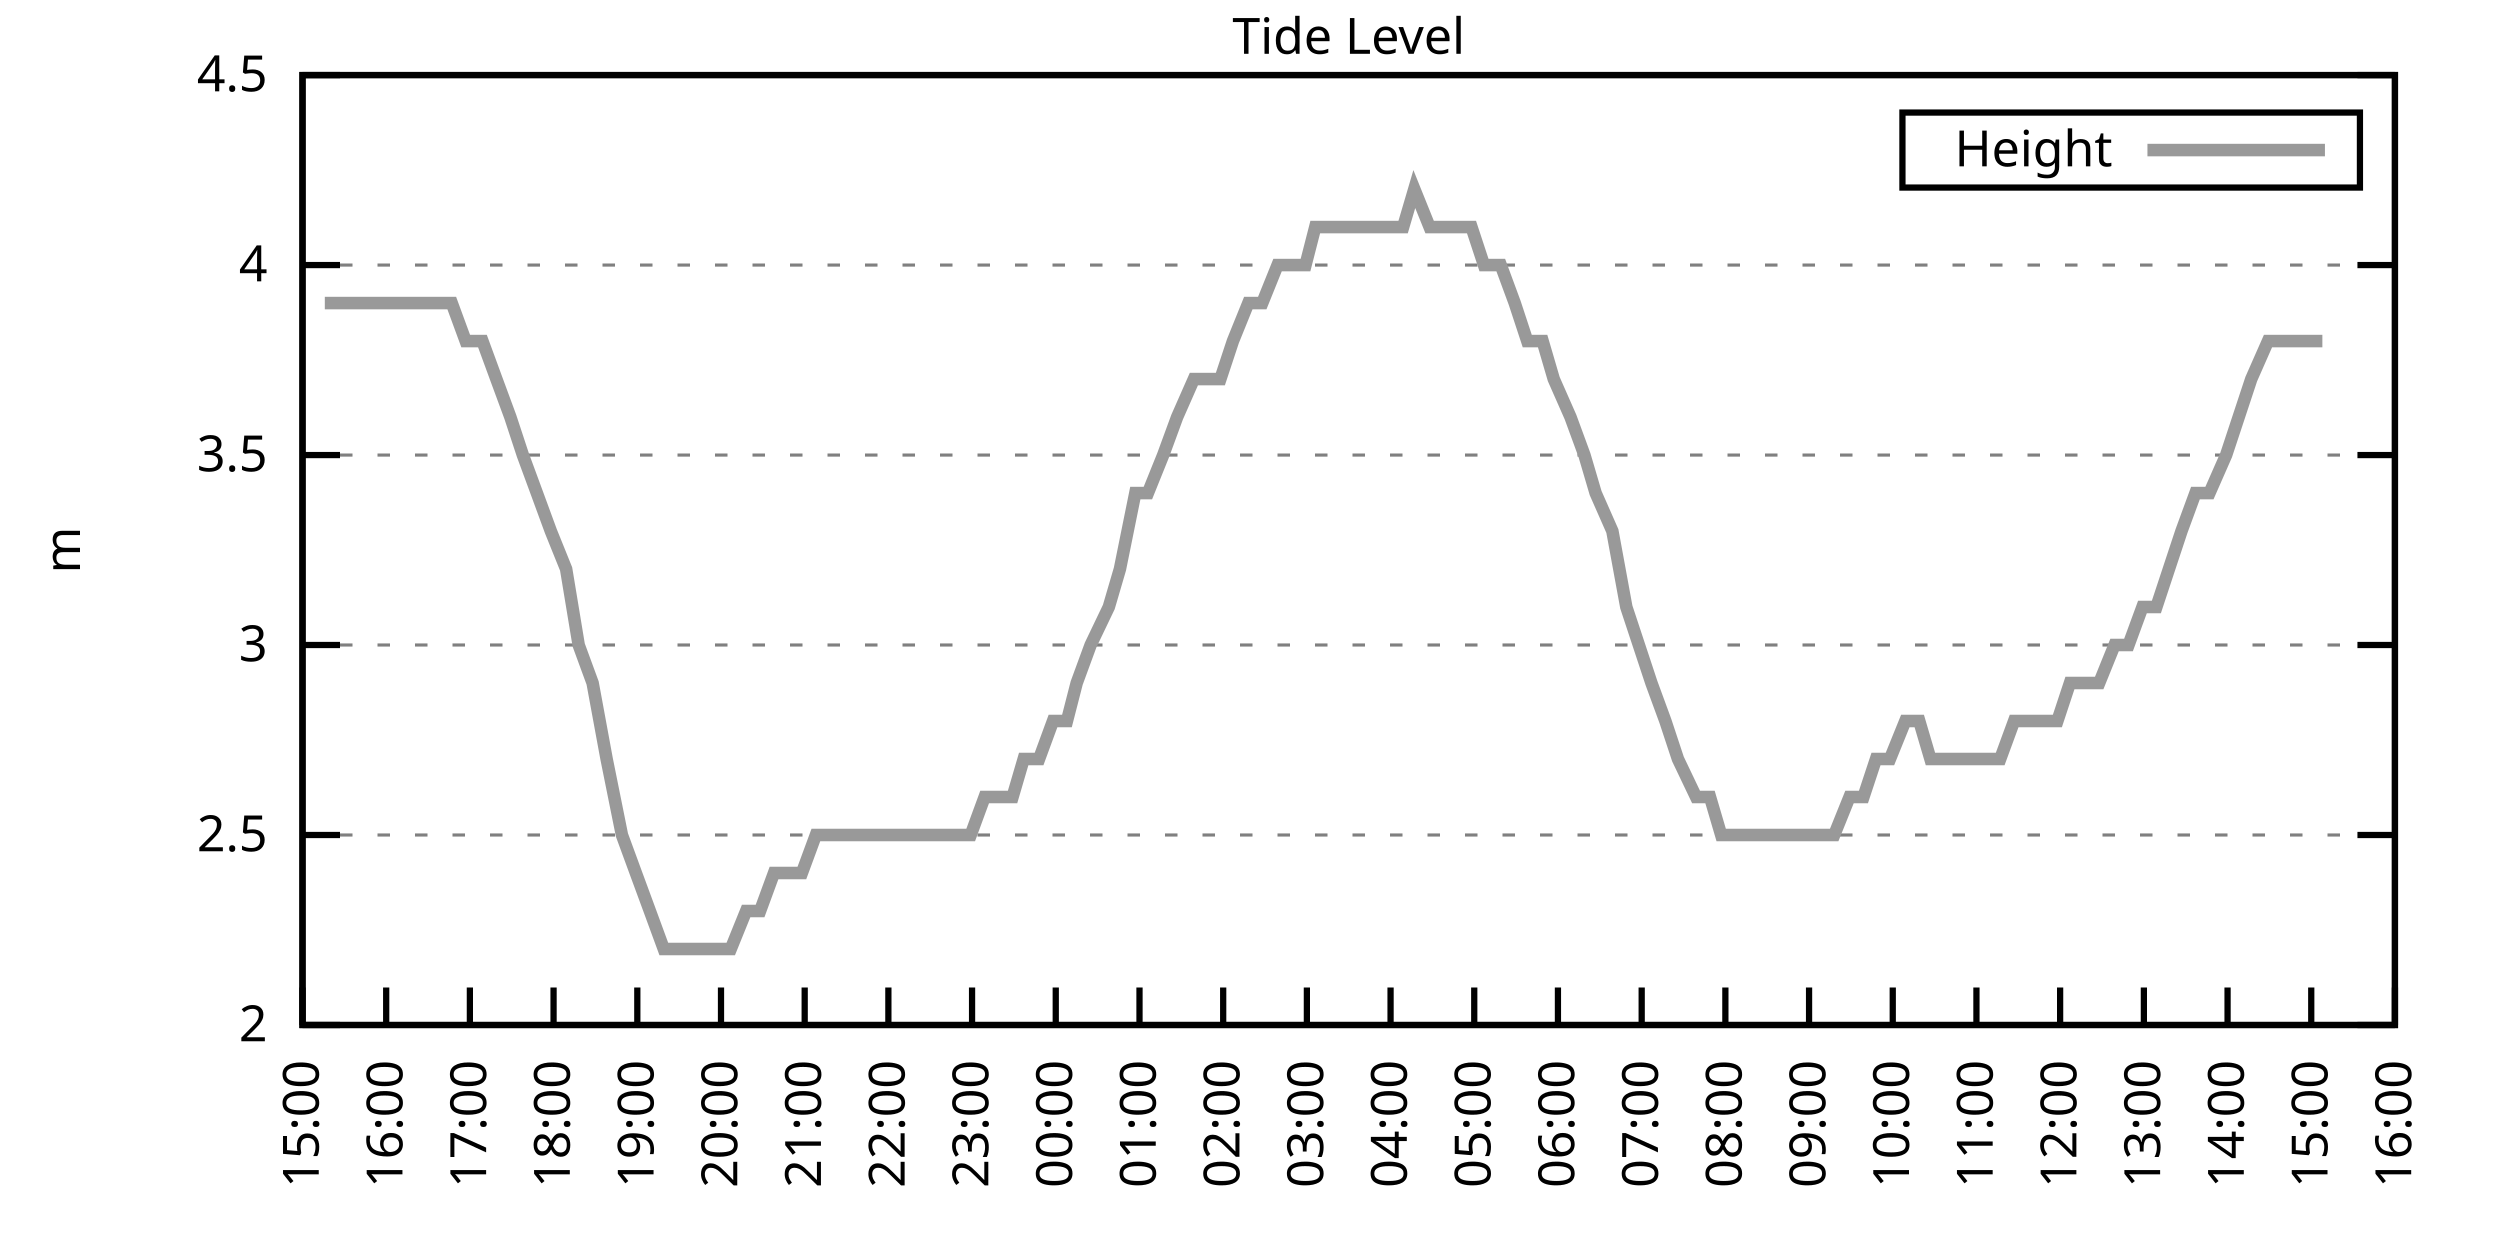
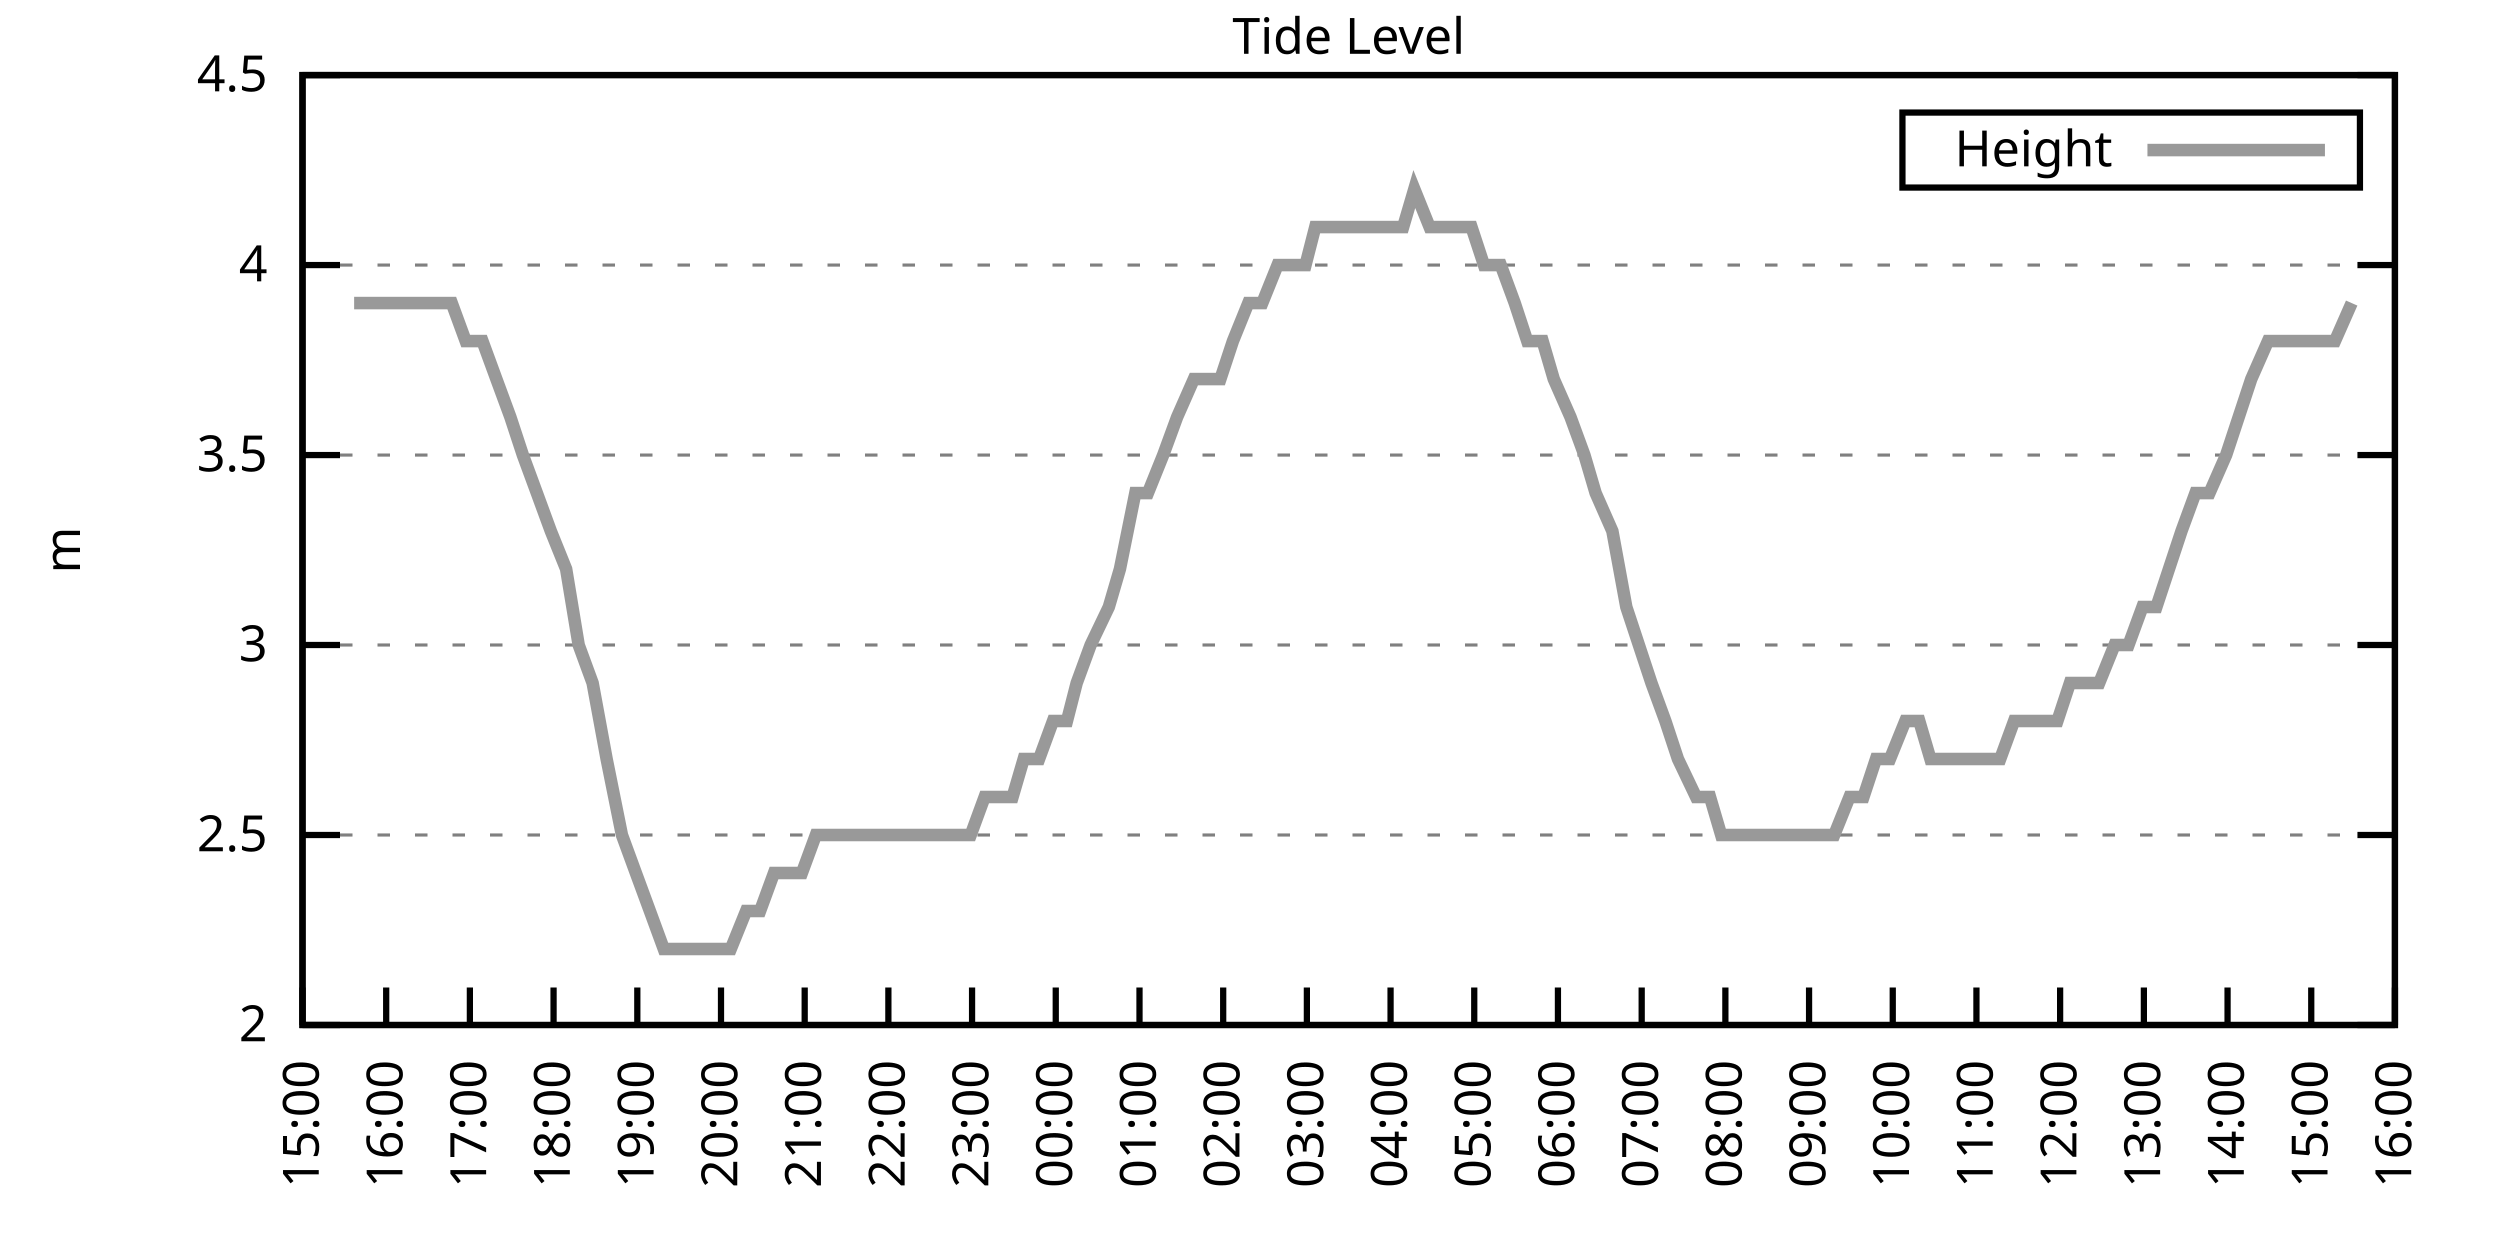
<svg xmlns="http://www.w3.org/2000/svg" xmlns:xlink="http://www.w3.org/1999/xlink" width="400" height="200" viewBox="0 0 400 200">
  <g id="gnuplot_canvas">
    <rect x="0" y="0" width="400" height="200" fill="none" />
    <defs>
      <circle id="gpDot" r="0.5" stroke-width="0.5" stroke="currentColor" />
      <path id="gpPt0" stroke-width="0.333" stroke="currentColor" d="M-1,0 h2 M0,-1 v2" />
      <path id="gpPt1" stroke-width="0.333" stroke="currentColor" d="M-1,-1 L1,1 M1,-1 L-1,1" />
      <path id="gpPt2" stroke-width="0.333" stroke="currentColor" d="M-1,0 L1,0 M0,-1 L0,1 M-1,-1 L1,1 M-1,1 L1,-1" />
      <rect id="gpPt3" stroke-width="0.333" stroke="currentColor" x="-1" y="-1" width="2" height="2" />
      <rect id="gpPt4" stroke-width="0.333" stroke="currentColor" fill="currentColor" x="-1" y="-1" width="2" height="2" />
      <circle id="gpPt5" stroke-width="0.333" stroke="currentColor" cx="0" cy="0" r="1" />
      <use xlink:href="#gpPt5" id="gpPt6" fill="currentColor" stroke="none" />
      <path id="gpPt7" stroke-width="0.333" stroke="currentColor" d="M0,-1.33 L-1.33,0.67 L1.33,0.67 z" />
      <use xlink:href="#gpPt7" id="gpPt8" fill="currentColor" stroke="none" />
      <use xlink:href="#gpPt7" id="gpPt9" stroke="currentColor" transform="rotate(180)" />
      <use xlink:href="#gpPt9" id="gpPt10" fill="currentColor" stroke="none" />
      <use xlink:href="#gpPt3" id="gpPt11" stroke="currentColor" transform="rotate(45)" />
      <use xlink:href="#gpPt11" id="gpPt12" fill="currentColor" stroke="none" />
      <path id="gpPt13" stroke-width="0.333" stroke="currentColor" d="M0,1.330 L1.265,0.411 L0.782,-1.067 L-0.782,-1.076 L-1.265,0.411 z" />
      <use xlink:href="#gpPt13" id="gpPt14" fill="currentColor" stroke="none" />
      <filter id="textbox" filterUnits="objectBoundingBox" x="0" y="0" height="1" width="1">
        <feFlood flood-color="white" flood-opacity="1" result="bgnd" />
        <feComposite in="SourceGraphic" in2="bgnd" operator="atop" />
      </filter>
      <filter id="greybox" filterUnits="objectBoundingBox" x="0" y="0" height="1" width="1">
        <feFlood flood-color="lightgrey" flood-opacity="1" result="grey" />
        <feComposite in="SourceGraphic" in2="grey" operator="atop" />
      </filter>
    </defs>
    <g fill="none" color="white" stroke="currentColor" stroke-width="1.00" stroke-linecap="butt" stroke-linejoin="miter">
</g>
    <g fill="none" color="black" stroke="currentColor" stroke-width="1.00" stroke-linecap="butt" stroke-linejoin="miter">
      <g stroke="none" shape-rendering="crispEdges">
        <polygon fill="rgb(255, 255, 255)" points="48.40,164.00 383.18,164.00 383.18,12.02 48.40,12.02 " />
      </g>
    </g>
    <g fill="none" color="black" stroke="currentColor" stroke-width="1.00" stroke-linecap="butt" stroke-linejoin="miter">
</g>
    <g fill="none" color="black" stroke="black" stroke-width="0.50" stroke-linecap="butt" stroke-linejoin="miter">
</g>
    <g fill="none" color="gray" stroke="currentColor" stroke-width="0.50" stroke-linecap="butt" stroke-linejoin="miter">
      <path stroke="gray" stroke-dasharray="2,4" class="gridline" d="M48.40,164.00 L383.19,164.00  " />
    </g>
    <g fill="none" color="gray" stroke="gray" stroke-width="1.00" stroke-linecap="butt" stroke-linejoin="miter">
</g>
    <g fill="none" color="black" stroke="currentColor" stroke-width="1.00" stroke-linecap="butt" stroke-linejoin="miter">
      <path stroke="black" d="M48.40,164.00 L54.40,164.00 M383.19,164.00 L377.19,164.00  " />
      <g transform="translate(42.80,166.60)" stroke="none" fill="black" font-family="Sans" font-size="8.00" text-anchor="end">
        <text>
          <tspan font-family="Sans"> 2</tspan>
        </text>
      </g>
    </g>
    <g fill="none" color="black" stroke="currentColor" stroke-width="1.00" stroke-linecap="butt" stroke-linejoin="miter">
</g>
    <g fill="none" color="black" stroke="black" stroke-width="0.50" stroke-linecap="butt" stroke-linejoin="miter">
</g>
    <g fill="none" color="gray" stroke="currentColor" stroke-width="0.50" stroke-linecap="butt" stroke-linejoin="miter">
      <path stroke="gray" stroke-dasharray="2,4" class="gridline" d="M48.40,133.60 L383.19,133.60  " />
    </g>
    <g fill="none" color="gray" stroke="gray" stroke-width="1.00" stroke-linecap="butt" stroke-linejoin="miter">
</g>
    <g fill="none" color="black" stroke="currentColor" stroke-width="1.00" stroke-linecap="butt" stroke-linejoin="miter">
      <path stroke="black" d="M48.40,133.60 L54.40,133.60 M383.19,133.60 L377.19,133.60  " />
      <g transform="translate(42.80,136.20)" stroke="none" fill="black" font-family="Sans" font-size="8.00" text-anchor="end">
        <text>
          <tspan font-family="Sans"> 2.5</tspan>
        </text>
      </g>
    </g>
    <g fill="none" color="black" stroke="currentColor" stroke-width="1.00" stroke-linecap="butt" stroke-linejoin="miter">
</g>
    <g fill="none" color="black" stroke="black" stroke-width="0.50" stroke-linecap="butt" stroke-linejoin="miter">
</g>
    <g fill="none" color="gray" stroke="currentColor" stroke-width="0.50" stroke-linecap="butt" stroke-linejoin="miter">
      <path stroke="gray" stroke-dasharray="2,4" class="gridline" d="M48.40,103.20 L383.19,103.20  " />
    </g>
    <g fill="none" color="gray" stroke="gray" stroke-width="1.00" stroke-linecap="butt" stroke-linejoin="miter">
</g>
    <g fill="none" color="black" stroke="currentColor" stroke-width="1.00" stroke-linecap="butt" stroke-linejoin="miter">
      <path stroke="black" d="M48.40,103.20 L54.40,103.20 M383.19,103.20 L377.19,103.20  " />
      <g transform="translate(42.80,105.80)" stroke="none" fill="black" font-family="Sans" font-size="8.00" text-anchor="end">
        <text>
          <tspan font-family="Sans"> 3</tspan>
        </text>
      </g>
    </g>
    <g fill="none" color="black" stroke="currentColor" stroke-width="1.00" stroke-linecap="butt" stroke-linejoin="miter">
</g>
    <g fill="none" color="black" stroke="black" stroke-width="0.50" stroke-linecap="butt" stroke-linejoin="miter">
</g>
    <g fill="none" color="gray" stroke="currentColor" stroke-width="0.50" stroke-linecap="butt" stroke-linejoin="miter">
      <path stroke="gray" stroke-dasharray="2,4" class="gridline" d="M48.40,72.81 L383.19,72.81  " />
    </g>
    <g fill="none" color="gray" stroke="gray" stroke-width="1.00" stroke-linecap="butt" stroke-linejoin="miter">
</g>
    <g fill="none" color="black" stroke="currentColor" stroke-width="1.00" stroke-linecap="butt" stroke-linejoin="miter">
      <path stroke="black" d="M48.40,72.81 L54.40,72.81 M383.19,72.81 L377.19,72.81  " />
      <g transform="translate(42.80,75.41)" stroke="none" fill="black" font-family="Sans" font-size="8.00" text-anchor="end">
        <text>
          <tspan font-family="Sans"> 3.5</tspan>
        </text>
      </g>
    </g>
    <g fill="none" color="black" stroke="currentColor" stroke-width="1.00" stroke-linecap="butt" stroke-linejoin="miter">
</g>
    <g fill="none" color="black" stroke="black" stroke-width="0.50" stroke-linecap="butt" stroke-linejoin="miter">
</g>
    <g fill="none" color="gray" stroke="currentColor" stroke-width="0.50" stroke-linecap="butt" stroke-linejoin="miter">
      <path stroke="gray" stroke-dasharray="2,4" class="gridline" d="M48.40,42.41 L383.19,42.41  " />
    </g>
    <g fill="none" color="gray" stroke="gray" stroke-width="1.00" stroke-linecap="butt" stroke-linejoin="miter">
</g>
    <g fill="none" color="black" stroke="currentColor" stroke-width="1.00" stroke-linecap="butt" stroke-linejoin="miter">
      <path stroke="black" d="M48.40,42.41 L54.40,42.41 M383.19,42.41 L377.19,42.41  " />
      <g transform="translate(42.80,45.01)" stroke="none" fill="black" font-family="Sans" font-size="8.00" text-anchor="end">
        <text>
          <tspan font-family="Sans"> 4</tspan>
        </text>
      </g>
    </g>
    <g fill="none" color="black" stroke="currentColor" stroke-width="1.00" stroke-linecap="butt" stroke-linejoin="miter">
</g>
    <g fill="none" color="black" stroke="black" stroke-width="0.50" stroke-linecap="butt" stroke-linejoin="miter">
</g>
    <g fill="none" color="gray" stroke="currentColor" stroke-width="0.50" stroke-linecap="butt" stroke-linejoin="miter">
      <path stroke="gray" stroke-dasharray="2,4" class="gridline" d="M48.40,12.01 L383.19,12.01  " />
    </g>
    <g fill="none" color="gray" stroke="gray" stroke-width="1.00" stroke-linecap="butt" stroke-linejoin="miter">
</g>
    <g fill="none" color="black" stroke="currentColor" stroke-width="1.00" stroke-linecap="butt" stroke-linejoin="miter">
      <path stroke="black" d="M48.40,12.01 L54.40,12.01 M383.19,12.01 L377.19,12.01  " />
      <g transform="translate(42.80,14.61)" stroke="none" fill="black" font-family="Sans" font-size="8.00" text-anchor="end">
        <text>
          <tspan font-family="Sans"> 4.5</tspan>
        </text>
      </g>
    </g>
    <g fill="none" color="black" stroke="currentColor" stroke-width="1.00" stroke-linecap="butt" stroke-linejoin="miter">
      <path stroke="black" d="M48.40,164.00 L48.40,158.00  " />
      <g transform="translate(51.00,169.60) rotate(270.00)" stroke="none" fill="black" font-family="Sans" font-size="8.00" text-anchor="end">
        <text>
          <tspan font-family="Sans">15:00</tspan>
        </text>
      </g>
    </g>
    <g fill="none" color="black" stroke="currentColor" stroke-width="1.00" stroke-linecap="butt" stroke-linejoin="miter">
      <path stroke="black" d="M61.79,164.00 L61.79,158.00  " />
      <g transform="translate(64.39,169.60) rotate(270.00)" stroke="none" fill="black" font-family="Sans" font-size="8.00" text-anchor="end">
        <text>
          <tspan font-family="Sans">16:00</tspan>
        </text>
      </g>
    </g>
    <g fill="none" color="black" stroke="currentColor" stroke-width="1.00" stroke-linecap="butt" stroke-linejoin="miter">
      <path stroke="black" d="M75.18,164.00 L75.18,158.00  " />
      <g transform="translate(77.78,169.60) rotate(270.00)" stroke="none" fill="black" font-family="Sans" font-size="8.00" text-anchor="end">
        <text>
          <tspan font-family="Sans">17:00</tspan>
        </text>
      </g>
    </g>
    <g fill="none" color="black" stroke="currentColor" stroke-width="1.00" stroke-linecap="butt" stroke-linejoin="miter">
      <path stroke="black" d="M88.57,164.00 L88.57,158.00  " />
      <g transform="translate(91.17,169.60) rotate(270.00)" stroke="none" fill="black" font-family="Sans" font-size="8.00" text-anchor="end">
        <text>
          <tspan font-family="Sans">18:00</tspan>
        </text>
      </g>
    </g>
    <g fill="none" color="black" stroke="currentColor" stroke-width="1.00" stroke-linecap="butt" stroke-linejoin="miter">
      <path stroke="black" d="M101.97,164.00 L101.97,158.00  " />
      <g transform="translate(104.57,169.60) rotate(270.00)" stroke="none" fill="black" font-family="Sans" font-size="8.00" text-anchor="end">
        <text>
          <tspan font-family="Sans">19:00</tspan>
        </text>
      </g>
    </g>
    <g fill="none" color="black" stroke="currentColor" stroke-width="1.00" stroke-linecap="butt" stroke-linejoin="miter">
      <path stroke="black" d="M115.36,164.00 L115.36,158.00  " />
      <g transform="translate(117.96,169.60) rotate(270.00)" stroke="none" fill="black" font-family="Sans" font-size="8.00" text-anchor="end">
        <text>
          <tspan font-family="Sans">20:00</tspan>
        </text>
      </g>
    </g>
    <g fill="none" color="black" stroke="currentColor" stroke-width="1.00" stroke-linecap="butt" stroke-linejoin="miter">
      <path stroke="black" d="M128.75,164.00 L128.75,158.00  " />
      <g transform="translate(131.35,169.60) rotate(270.00)" stroke="none" fill="black" font-family="Sans" font-size="8.00" text-anchor="end">
        <text>
          <tspan font-family="Sans">21:00</tspan>
        </text>
      </g>
    </g>
    <g fill="none" color="black" stroke="currentColor" stroke-width="1.00" stroke-linecap="butt" stroke-linejoin="miter">
      <path stroke="black" d="M142.14,164.00 L142.14,158.00  " />
      <g transform="translate(144.74,169.60) rotate(270.00)" stroke="none" fill="black" font-family="Sans" font-size="8.00" text-anchor="end">
        <text>
          <tspan font-family="Sans">22:00</tspan>
        </text>
      </g>
    </g>
    <g fill="none" color="black" stroke="currentColor" stroke-width="1.00" stroke-linecap="butt" stroke-linejoin="miter">
      <path stroke="black" d="M155.53,164.00 L155.53,158.00  " />
      <g transform="translate(158.13,169.60) rotate(270.00)" stroke="none" fill="black" font-family="Sans" font-size="8.00" text-anchor="end">
        <text>
          <tspan font-family="Sans">23:00</tspan>
        </text>
      </g>
    </g>
    <g fill="none" color="black" stroke="currentColor" stroke-width="1.00" stroke-linecap="butt" stroke-linejoin="miter">
      <path stroke="black" d="M168.92,164.00 L168.92,158.00  " />
      <g transform="translate(171.52,169.60) rotate(270.00)" stroke="none" fill="black" font-family="Sans" font-size="8.00" text-anchor="end">
        <text>
          <tspan font-family="Sans">00:00</tspan>
        </text>
      </g>
    </g>
    <g fill="none" color="black" stroke="currentColor" stroke-width="1.00" stroke-linecap="butt" stroke-linejoin="miter">
      <path stroke="black" d="M182.32,164.00 L182.32,158.00  " />
      <g transform="translate(184.92,169.60) rotate(270.00)" stroke="none" fill="black" font-family="Sans" font-size="8.00" text-anchor="end">
        <text>
          <tspan font-family="Sans">01:00</tspan>
        </text>
      </g>
    </g>
    <g fill="none" color="black" stroke="currentColor" stroke-width="1.00" stroke-linecap="butt" stroke-linejoin="miter">
      <path stroke="black" d="M195.71,164.00 L195.71,158.00  " />
      <g transform="translate(198.31,169.60) rotate(270.00)" stroke="none" fill="black" font-family="Sans" font-size="8.00" text-anchor="end">
        <text>
          <tspan font-family="Sans">02:00</tspan>
        </text>
      </g>
    </g>
    <g fill="none" color="black" stroke="currentColor" stroke-width="1.00" stroke-linecap="butt" stroke-linejoin="miter">
      <path stroke="black" d="M209.10,164.00 L209.10,158.00  " />
      <g transform="translate(211.70,169.60) rotate(270.00)" stroke="none" fill="black" font-family="Sans" font-size="8.00" text-anchor="end">
        <text>
          <tspan font-family="Sans">03:00</tspan>
        </text>
      </g>
    </g>
    <g fill="none" color="black" stroke="currentColor" stroke-width="1.00" stroke-linecap="butt" stroke-linejoin="miter">
      <path stroke="black" d="M222.49,164.00 L222.49,158.00  " />
      <g transform="translate(225.09,169.60) rotate(270.00)" stroke="none" fill="black" font-family="Sans" font-size="8.00" text-anchor="end">
        <text>
          <tspan font-family="Sans">04:00</tspan>
        </text>
      </g>
    </g>
    <g fill="none" color="black" stroke="currentColor" stroke-width="1.00" stroke-linecap="butt" stroke-linejoin="miter">
      <path stroke="black" d="M235.88,164.00 L235.88,158.00  " />
      <g transform="translate(238.48,169.60) rotate(270.00)" stroke="none" fill="black" font-family="Sans" font-size="8.00" text-anchor="end">
        <text>
          <tspan font-family="Sans">05:00</tspan>
        </text>
      </g>
    </g>
    <g fill="none" color="black" stroke="currentColor" stroke-width="1.00" stroke-linecap="butt" stroke-linejoin="miter">
      <path stroke="black" d="M249.27,164.00 L249.27,158.00  " />
      <g transform="translate(251.87,169.60) rotate(270.00)" stroke="none" fill="black" font-family="Sans" font-size="8.00" text-anchor="end">
        <text>
          <tspan font-family="Sans">06:00</tspan>
        </text>
      </g>
    </g>
    <g fill="none" color="black" stroke="currentColor" stroke-width="1.00" stroke-linecap="butt" stroke-linejoin="miter">
      <path stroke="black" d="M262.67,164.00 L262.67,158.00  " />
      <g transform="translate(265.27,169.60) rotate(270.00)" stroke="none" fill="black" font-family="Sans" font-size="8.00" text-anchor="end">
        <text>
          <tspan font-family="Sans">07:00</tspan>
        </text>
      </g>
    </g>
    <g fill="none" color="black" stroke="currentColor" stroke-width="1.00" stroke-linecap="butt" stroke-linejoin="miter">
      <path stroke="black" d="M276.06,164.00 L276.06,158.00  " />
      <g transform="translate(278.66,169.60) rotate(270.00)" stroke="none" fill="black" font-family="Sans" font-size="8.00" text-anchor="end">
        <text>
          <tspan font-family="Sans">08:00</tspan>
        </text>
      </g>
    </g>
    <g fill="none" color="black" stroke="currentColor" stroke-width="1.00" stroke-linecap="butt" stroke-linejoin="miter">
      <path stroke="black" d="M289.45,164.00 L289.45,158.00  " />
      <g transform="translate(292.05,169.60) rotate(270.00)" stroke="none" fill="black" font-family="Sans" font-size="8.00" text-anchor="end">
        <text>
          <tspan font-family="Sans">09:00</tspan>
        </text>
      </g>
    </g>
    <g fill="none" color="black" stroke="currentColor" stroke-width="1.00" stroke-linecap="butt" stroke-linejoin="miter">
      <path stroke="black" d="M302.84,164.00 L302.84,158.00  " />
      <g transform="translate(305.44,169.60) rotate(270.00)" stroke="none" fill="black" font-family="Sans" font-size="8.00" text-anchor="end">
        <text>
          <tspan font-family="Sans">10:00</tspan>
        </text>
      </g>
    </g>
    <g fill="none" color="black" stroke="currentColor" stroke-width="1.00" stroke-linecap="butt" stroke-linejoin="miter">
      <path stroke="black" d="M316.23,164.00 L316.23,158.00  " />
      <g transform="translate(318.83,169.60) rotate(270.00)" stroke="none" fill="black" font-family="Sans" font-size="8.00" text-anchor="end">
        <text>
          <tspan font-family="Sans">11:00</tspan>
        </text>
      </g>
    </g>
    <g fill="none" color="black" stroke="currentColor" stroke-width="1.00" stroke-linecap="butt" stroke-linejoin="miter">
      <path stroke="black" d="M329.62,164.00 L329.62,158.00  " />
      <g transform="translate(332.22,169.60) rotate(270.00)" stroke="none" fill="black" font-family="Sans" font-size="8.00" text-anchor="end">
        <text>
          <tspan font-family="Sans">12:00</tspan>
        </text>
      </g>
    </g>
    <g fill="none" color="black" stroke="currentColor" stroke-width="1.00" stroke-linecap="butt" stroke-linejoin="miter">
      <path stroke="black" d="M343.02,164.00 L343.02,158.00  " />
      <g transform="translate(345.62,169.60) rotate(270.00)" stroke="none" fill="black" font-family="Sans" font-size="8.00" text-anchor="end">
        <text>
          <tspan font-family="Sans">13:00</tspan>
        </text>
      </g>
    </g>
    <g fill="none" color="black" stroke="currentColor" stroke-width="1.00" stroke-linecap="butt" stroke-linejoin="miter">
      <path stroke="black" d="M356.41,164.00 L356.41,158.00  " />
      <g transform="translate(359.01,169.60) rotate(270.00)" stroke="none" fill="black" font-family="Sans" font-size="8.00" text-anchor="end">
        <text>
          <tspan font-family="Sans">14:00</tspan>
        </text>
      </g>
    </g>
    <g fill="none" color="black" stroke="currentColor" stroke-width="1.00" stroke-linecap="butt" stroke-linejoin="miter">
      <path stroke="black" d="M369.80,164.00 L369.80,158.00  " />
      <g transform="translate(372.40,169.60) rotate(270.00)" stroke="none" fill="black" font-family="Sans" font-size="8.00" text-anchor="end">
        <text>
          <tspan font-family="Sans">15:00</tspan>
        </text>
      </g>
    </g>
    <g fill="none" color="black" stroke="currentColor" stroke-width="1.00" stroke-linecap="butt" stroke-linejoin="miter">
      <path stroke="black" d="M383.19,164.00 L383.19,158.00  " />
      <g transform="translate(385.79,169.60) rotate(270.00)" stroke="none" fill="black" font-family="Sans" font-size="8.00" text-anchor="end">
        <text>
          <tspan font-family="Sans">16:00</tspan>
        </text>
      </g>
    </g>
    <g fill="none" color="black" stroke="currentColor" stroke-width="1.00" stroke-linecap="butt" stroke-linejoin="miter">
</g>
    <g fill="none" color="black" stroke="currentColor" stroke-width="1.00" stroke-linecap="butt" stroke-linejoin="miter">
      <path stroke="black" d="M48.40,12.01 L48.40,164.00 L383.19,164.00 L383.19,12.01 L48.40,12.01 Z  " />
    </g>
    <g fill="none" color="black" stroke="currentColor" stroke-width="1.00" stroke-linecap="butt" stroke-linejoin="miter">
</g>
    <g fill="none" color="black" stroke="currentColor" stroke-width="1.00" stroke-linecap="butt" stroke-linejoin="miter">
      <path stroke="black" d="M304.39,30.01 L304.39,18.01 L377.59,18.01 L377.59,30.01 L304.39,30.01 Z  " />
    </g>
    <g id="Tide_level_plot_1">
      <g fill="none" color="white" stroke="black" stroke-width="2.00" stroke-linecap="butt" stroke-linejoin="miter">
</g>
      <g fill="none" color="black" stroke="currentColor" stroke-width="2.00" stroke-linecap="butt" stroke-linejoin="miter">
        <g transform="translate(337.99,26.61)" stroke="none" fill="black" font-family="Sans" font-size="8.00" text-anchor="end">
          <text>
            <tspan font-family="Sans">Height</tspan>
          </text>
        </g>
      </g>
      <g fill="none" color="black" stroke="currentColor" stroke-width="2.00" stroke-linecap="butt" stroke-linejoin="miter">
-         <path stroke="rgb(153, 153, 153)" d="M343.59,24.01 L371.99,24.01 M51.97,48.49 L54.87,48.49 L56.66,48.49 L59.11,48.49 L61.35,48.49 L62.91,48.49   L65.81,48.49 L68.04,48.49 L70.50,48.49 L72.28,48.49 L74.51,54.57 L77.19,54.57 L79.42,60.65 L81.66,66.73   L83.66,72.81 L85.90,78.89 L88.13,84.97 L90.58,91.04 L92.59,103.20 L94.82,109.28 L97.06,121.44 L99.51,133.60   L101.74,139.68 L103.98,145.76 L106.21,151.84 L108.22,151.84 L110.45,151.84 L112.46,151.84 L114.69,151.84 L116.92,151.84   L119.38,145.76 L121.61,145.76 L123.84,139.68 L126.29,139.68 L128.30,139.68 L130.54,133.60 L132.77,133.60 L135.00,133.60   L137.01,133.60 L139.24,133.60 L141.47,133.60 L143.70,133.60 L145.94,133.60 L148.61,133.60 L150.40,133.60 L152.85,133.60   L155.31,133.60 L157.54,127.52 L159.33,127.52 L162.01,127.52 L163.79,121.44 L166.25,121.44 L168.48,115.36 L170.71,115.36   L172.27,109.28 L174.50,103.20 L177.41,97.12 L179.19,91.04 L181.65,78.89 L183.66,78.89 L186.11,72.81 L188.34,66.73   L191.02,60.65 L193.25,60.65 L195.26,60.65 L197.27,54.57 L199.73,48.49 L201.96,48.49 L204.41,42.41 L206.20,42.41   L208.88,42.41 L210.44,36.33 L213.34,36.33 L215.13,36.33 L217.58,36.33 L220.04,36.33 L222.27,36.33 L224.50,36.33   L226.29,30.25 L228.74,36.33 L230.97,36.33 L233.20,36.33 L235.44,36.33 L237.44,42.41 L240.12,42.41 L242.36,48.49   L244.36,54.57 L246.82,54.57 L248.60,60.65 L251.28,66.73 L253.51,72.81 L255.30,78.89 L257.98,84.97 L260.21,97.12   L262.22,103.20 L264.23,109.28 L266.46,115.36 L268.47,121.44 L271.37,127.52 L273.60,127.52 L275.39,133.60 L277.62,133.60   L279.85,133.60 L282.53,133.60 L284.54,133.60 L286.77,133.60 L288.78,133.60 L291.23,133.60 L293.47,133.60 L295.92,127.52   L298.15,127.52 L300.16,121.44 L302.39,121.44 L304.85,115.36 L307.08,115.36 L308.87,121.44 L311.54,121.44 L313.78,121.44   L316.01,121.44 L318.24,121.44 L320.03,121.44 L322.26,115.36 L324.94,115.36 L326.72,115.36 L329.18,115.36 L331.19,109.28   L333.64,109.28 L335.87,109.28 L338.33,103.20 L340.56,103.20 L342.79,97.12 L345.02,97.12 L347.03,91.04 L349.04,84.97   L351.27,78.89 L353.51,78.89 L356.18,72.81 L358.19,66.73 L360.20,60.65 L362.88,54.57 L365.11,54.57 L367.12,54.57   L369.58,54.57 L371.58,54.57  " />
+         <path stroke="rgb(153, 153, 153)" d="M343.59,24.01 L371.99,24.01 M56.66,48.49 L59.11,48.49 L61.35,48.49 L62.91,48.49 L65.81,48.49 L68.04,48.49   L70.50,48.49 L72.28,48.49 L74.51,54.57 L77.19,54.57 L79.42,60.65 L81.66,66.73 L83.66,72.81 L85.90,78.89   L88.13,84.97 L90.58,91.04 L92.59,103.20 L94.82,109.28 L97.06,121.44 L99.51,133.60 L101.74,139.68 L103.98,145.76   L106.21,151.84 L108.22,151.84 L110.45,151.84 L112.46,151.84 L114.69,151.84 L116.92,151.84 L119.38,145.76 L121.61,145.76   L123.84,139.68 L126.29,139.68 L128.30,139.68 L130.54,133.60 L132.77,133.60 L135.00,133.60 L137.01,133.60 L139.24,133.60   L141.47,133.60 L143.70,133.60 L145.94,133.60 L148.61,133.60 L150.40,133.60 L152.85,133.60 L155.31,133.60 L157.54,127.52   L159.33,127.52 L162.01,127.52 L163.79,121.44 L166.25,121.44 L168.48,115.36 L170.71,115.36 L172.27,109.28 L174.50,103.20   L177.41,97.12 L179.19,91.04 L181.65,78.89 L183.66,78.89 L186.11,72.81 L188.34,66.73 L191.02,60.65 L193.25,60.65   L195.26,60.65 L197.27,54.57 L199.73,48.49 L201.96,48.49 L204.41,42.41 L206.20,42.41 L208.88,42.41 L210.44,36.33   L213.34,36.33 L215.13,36.33 L217.58,36.33 L220.04,36.33 L222.27,36.33 L224.50,36.33 L226.29,30.25 L228.74,36.33   L230.97,36.33 L233.20,36.33 L235.44,36.33 L237.44,42.41 L240.12,42.41 L242.36,48.49 L244.36,54.57 L246.82,54.57   L248.60,60.65 L251.28,66.73 L253.51,72.81 L255.30,78.89 L257.98,84.97 L260.21,97.12 L262.22,103.20 L264.23,109.28   L266.46,115.36 L268.47,121.44 L271.37,127.52 L273.60,127.52 L275.39,133.60 L277.62,133.60 L279.85,133.60 L282.53,133.60   L284.54,133.60 L286.77,133.60 L288.78,133.60 L291.23,133.60 L293.47,133.60 L295.92,127.52 L298.15,127.52 L300.16,121.44   L302.39,121.44 L304.85,115.36 L307.08,115.36 L308.87,121.44 L311.54,121.44 L313.78,121.44 L316.01,121.44 L318.24,121.44   L320.03,121.44 L322.26,115.36 L324.94,115.36 L326.72,115.36 L329.18,115.36 L331.19,109.28 L333.64,109.28 L335.87,109.28   L338.33,103.20 L340.56,103.20 L342.79,97.12 L345.02,97.12 L347.03,91.04 L349.04,84.97 L351.27,78.89 L353.51,78.89   L356.18,72.81 L358.19,66.73 L360.20,60.65 L362.88,54.57 L365.11,54.57 L367.12,54.57 L369.58,54.57 L371.58,54.57   L373.59,54.57 L376.27,48.49  " />
      </g>
    </g>
    <g fill="none" color="black" stroke="currentColor" stroke-width="2.00" stroke-linecap="butt" stroke-linejoin="miter">
</g>
    <g fill="none" color="black" stroke="black" stroke-width="1.00" stroke-linecap="butt" stroke-linejoin="miter">
</g>
    <g fill="none" color="black" stroke="currentColor" stroke-width="1.00" stroke-linecap="butt" stroke-linejoin="miter">
      <path stroke="black" d="M48.40,12.01 L48.40,164.00 L383.19,164.00 L383.19,12.01 L48.40,12.01 Z  " />
      <g transform="translate(12.80,88.01) rotate(270.00)" stroke="none" fill="black" font-family="Sans" font-size="8.00" text-anchor="middle">
        <text>
          <tspan font-family="Sans">m</tspan>
        </text>
      </g>
    </g>
    <g fill="none" color="black" stroke="currentColor" stroke-width="1.00" stroke-linecap="butt" stroke-linejoin="miter">
</g>
    <g fill="none" color="black" stroke="currentColor" stroke-width="1.00" stroke-linecap="butt" stroke-linejoin="miter">
      <g transform="translate(215.79,8.61)" stroke="none" fill="black" font-family="Sans" font-size="8.00" text-anchor="middle">
        <text>
          <tspan font-family="Sans">Tide Level</tspan>
        </text>
      </g>
    </g>
    <g fill="none" color="black" stroke="currentColor" stroke-width="1.00" stroke-linecap="butt" stroke-linejoin="miter">
</g>
  </g>
</svg>
